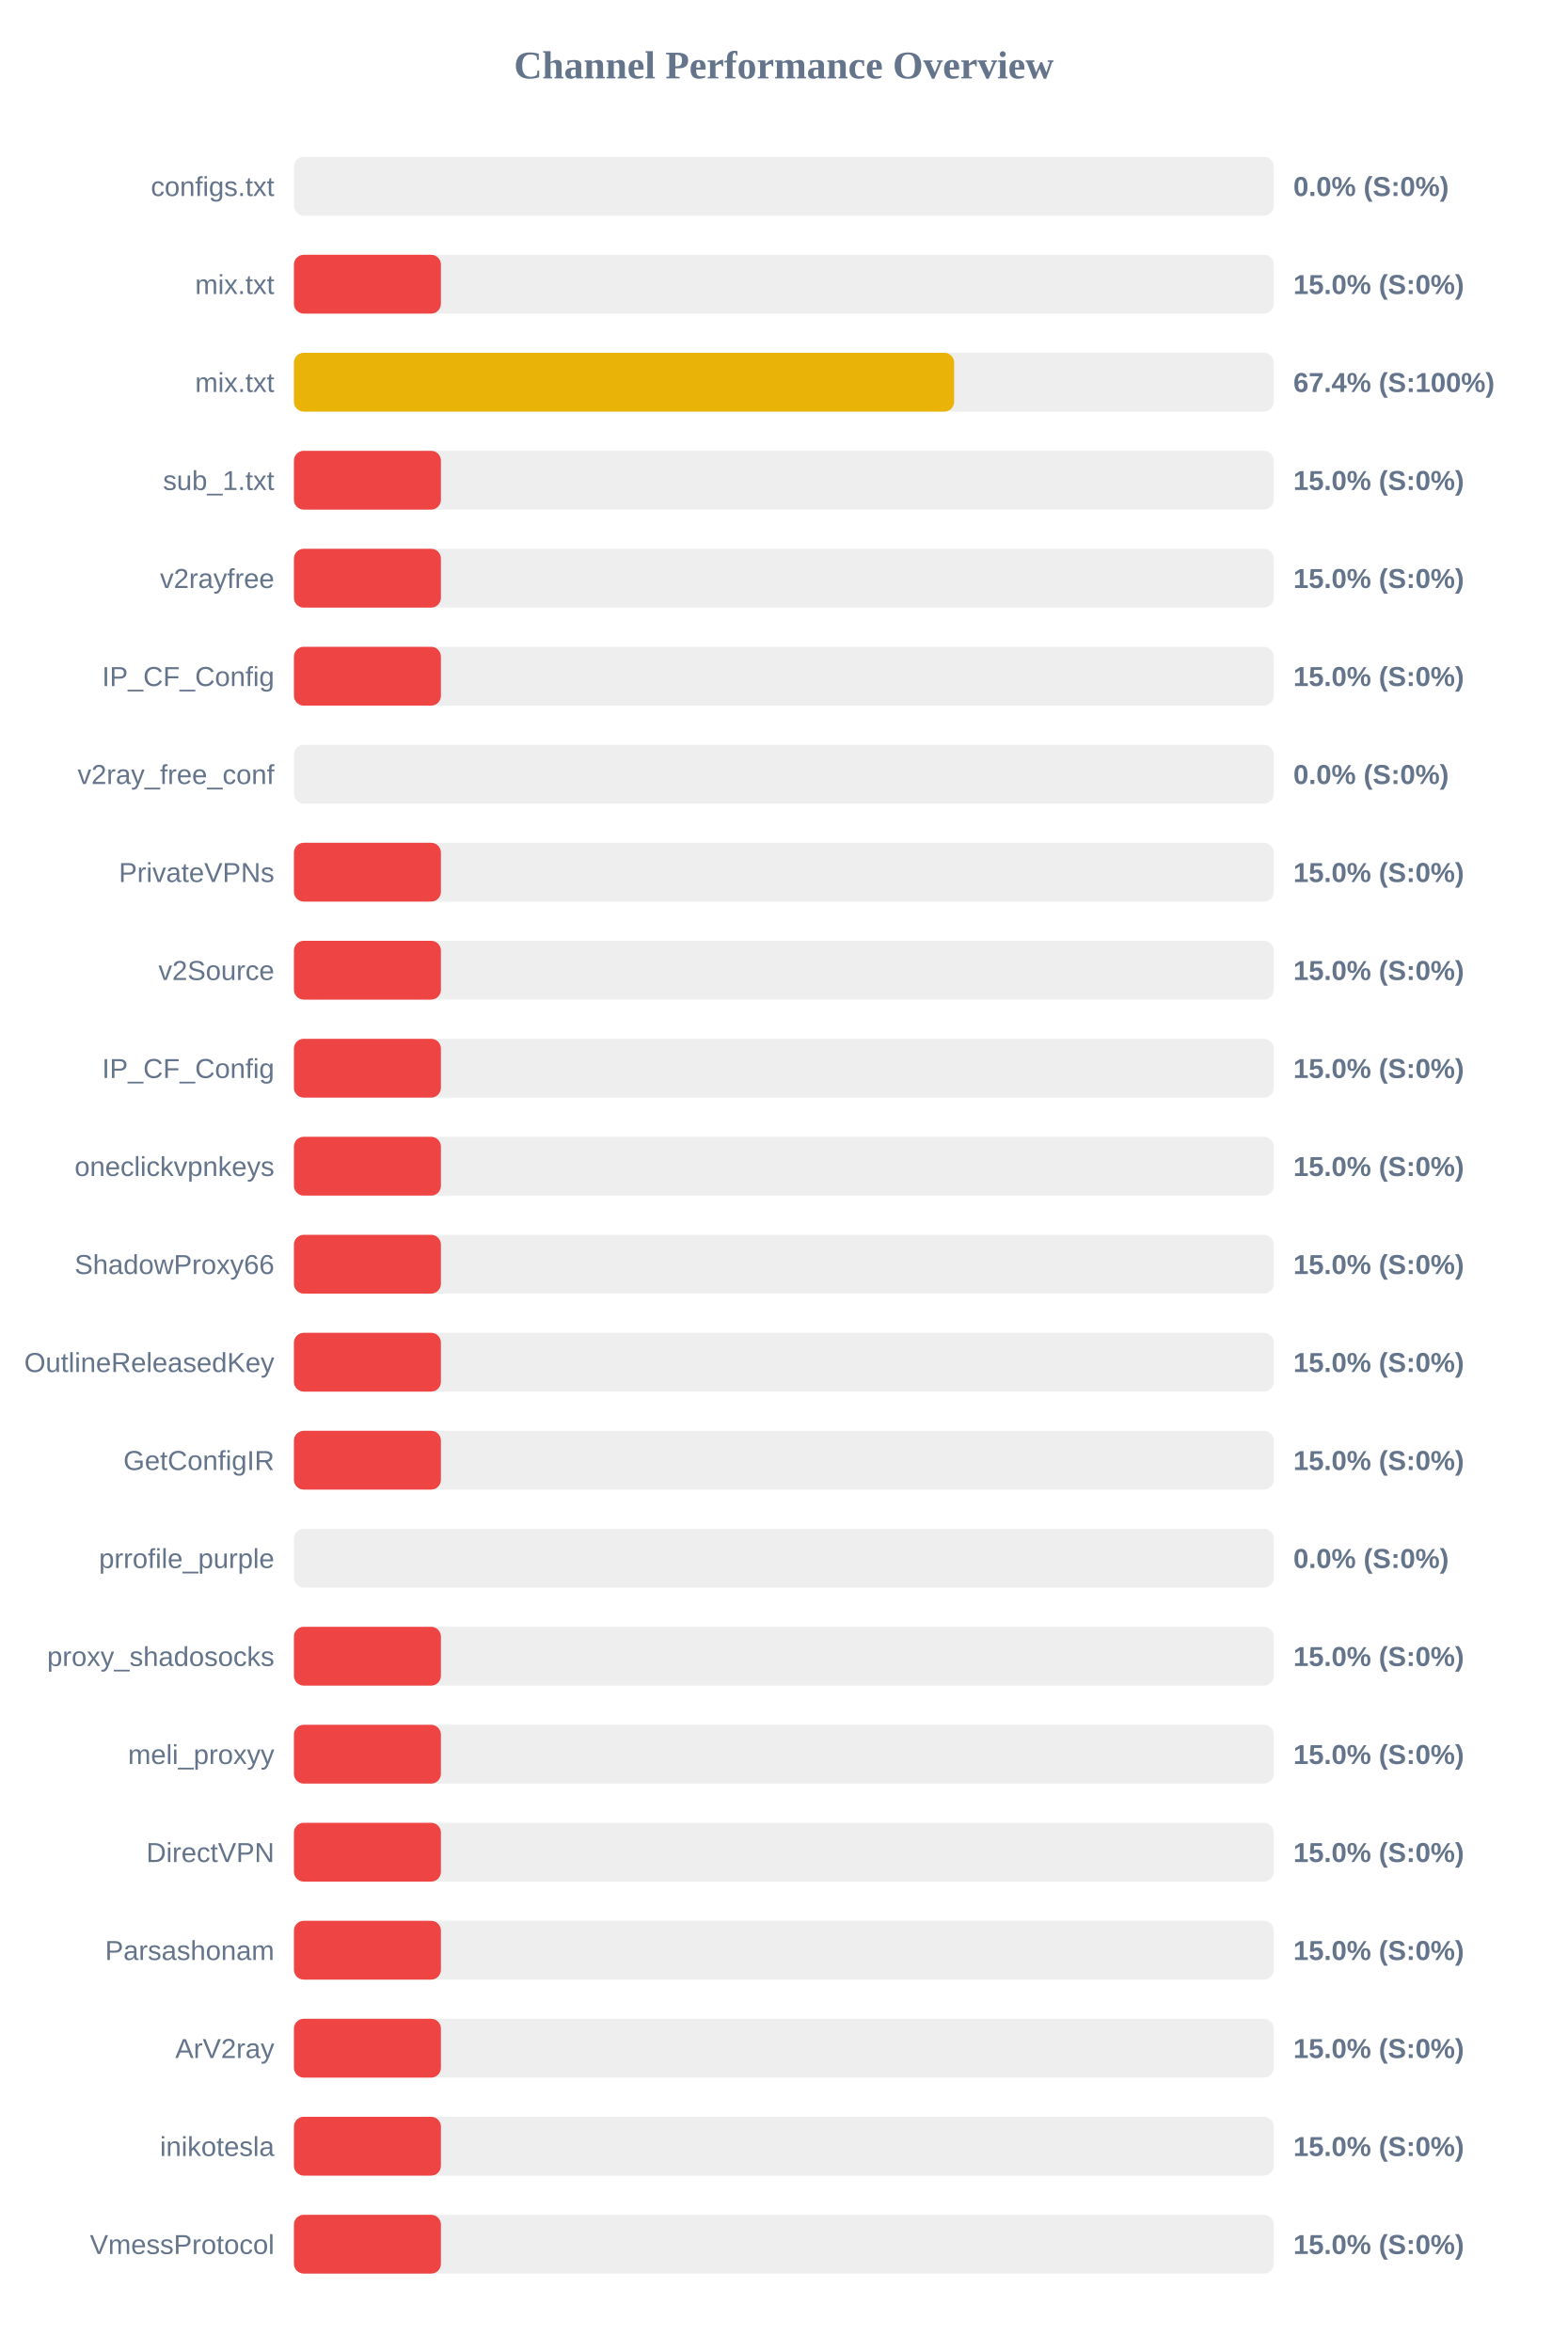
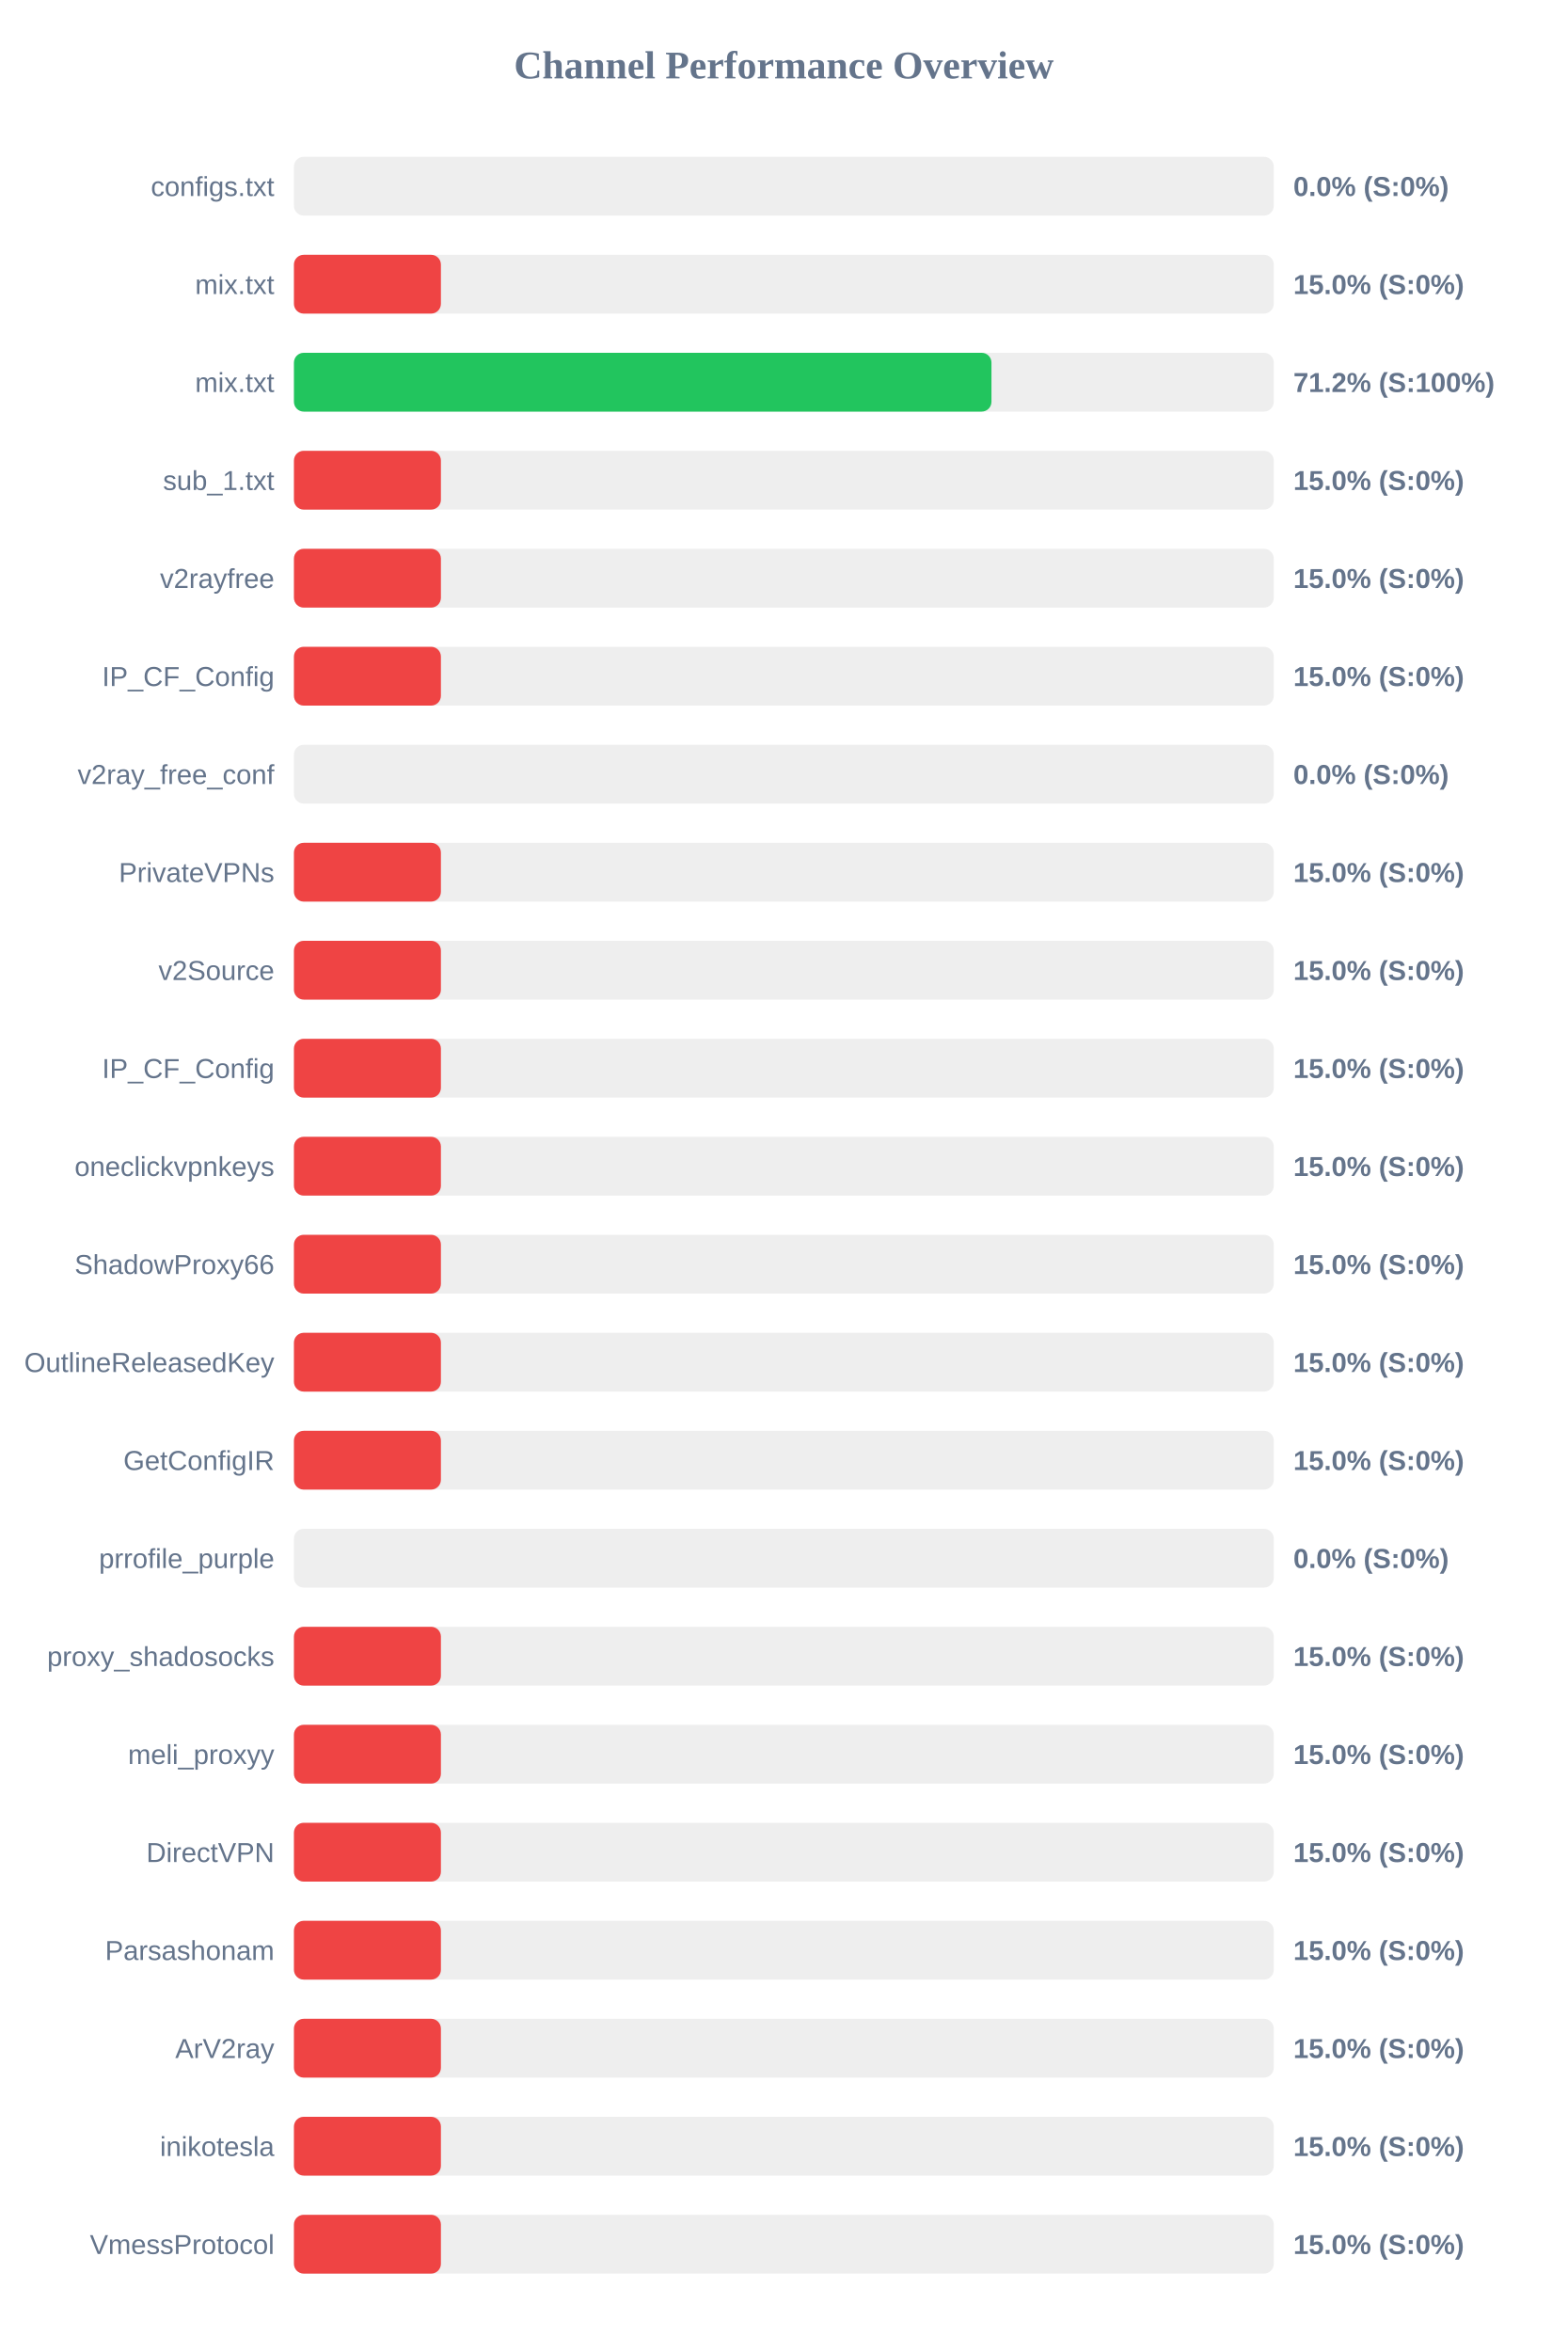
<svg xmlns="http://www.w3.org/2000/svg" width="800" height="1200" version="1.1">
  <style>
        .row { font: 14px Arial; fill: #64748b; }
        .score { font: bold 14px Arial; fill: #64748b; }
    </style>
  <text x="400" y="40" text-anchor="middle" font-size="20px" font-weight="bold" fill="#64748b">Channel Performance Overview</text>
  <rect x="150" y="80" width="500" height="30" fill="#eee" rx="5" />
  <rect x="150" y="80" width="0.0" height="30" fill="#ef4444" rx="5" />
  <text x="140" y="100" text-anchor="end" class="row">configs.txt</text>
  <text x="660" y="100" text-anchor="start" class="score">0.0% (S:0%)</text>
  <rect x="150" y="130" width="500" height="30" fill="#eee" rx="5" />
  <rect x="150" y="130" width="75.0" height="30" fill="#ef4444" rx="5" />
  <text x="140" y="150" text-anchor="end" class="row">mix.txt</text>
  <text x="660" y="150" text-anchor="start" class="score">15.0% (S:0%)</text>
  <rect x="150" y="180" width="500" height="30" fill="#eee" rx="5" />
-   <rect x="150" y="180" width="336.9" height="30" fill="#eab308" rx="5" />
+   <rect x="150" y="180" width="355.95" height="30" fill="#22c55e" rx="5" />
  <text x="140" y="200" text-anchor="end" class="row">mix.txt</text>
-   <text x="660" y="200" text-anchor="start" class="score">67.4% (S:100%)</text>
+   <text x="660" y="200" text-anchor="start" class="score">71.2% (S:100%)</text>
  <rect x="150" y="230" width="500" height="30" fill="#eee" rx="5" />
  <rect x="150" y="230" width="75.0" height="30" fill="#ef4444" rx="5" />
  <text x="140" y="250" text-anchor="end" class="row">sub_1.txt</text>
  <text x="660" y="250" text-anchor="start" class="score">15.0% (S:0%)</text>
  <rect x="150" y="280" width="500" height="30" fill="#eee" rx="5" />
  <rect x="150" y="280" width="75.0" height="30" fill="#ef4444" rx="5" />
  <text x="140" y="300" text-anchor="end" class="row">v2rayfree</text>
  <text x="660" y="300" text-anchor="start" class="score">15.0% (S:0%)</text>
  <rect x="150" y="330" width="500" height="30" fill="#eee" rx="5" />
  <rect x="150" y="330" width="75.0" height="30" fill="#ef4444" rx="5" />
  <text x="140" y="350" text-anchor="end" class="row">IP_CF_Config</text>
  <text x="660" y="350" text-anchor="start" class="score">15.0% (S:0%)</text>
  <rect x="150" y="380" width="500" height="30" fill="#eee" rx="5" />
  <rect x="150" y="380" width="0.0" height="30" fill="#ef4444" rx="5" />
  <text x="140" y="400" text-anchor="end" class="row">v2ray_free_conf</text>
  <text x="660" y="400" text-anchor="start" class="score">0.0% (S:0%)</text>
  <rect x="150" y="430" width="500" height="30" fill="#eee" rx="5" />
  <rect x="150" y="430" width="75.0" height="30" fill="#ef4444" rx="5" />
  <text x="140" y="450" text-anchor="end" class="row">PrivateVPNs</text>
  <text x="660" y="450" text-anchor="start" class="score">15.0% (S:0%)</text>
  <rect x="150" y="480" width="500" height="30" fill="#eee" rx="5" />
  <rect x="150" y="480" width="75.0" height="30" fill="#ef4444" rx="5" />
  <text x="140" y="500" text-anchor="end" class="row">v2Source</text>
  <text x="660" y="500" text-anchor="start" class="score">15.0% (S:0%)</text>
  <rect x="150" y="530" width="500" height="30" fill="#eee" rx="5" />
  <rect x="150" y="530" width="75.0" height="30" fill="#ef4444" rx="5" />
  <text x="140" y="550" text-anchor="end" class="row">IP_CF_Config</text>
  <text x="660" y="550" text-anchor="start" class="score">15.0% (S:0%)</text>
  <rect x="150" y="580" width="500" height="30" fill="#eee" rx="5" />
  <rect x="150" y="580" width="75.0" height="30" fill="#ef4444" rx="5" />
  <text x="140" y="600" text-anchor="end" class="row">oneclickvpnkeys</text>
  <text x="660" y="600" text-anchor="start" class="score">15.0% (S:0%)</text>
  <rect x="150" y="630" width="500" height="30" fill="#eee" rx="5" />
  <rect x="150" y="630" width="75.0" height="30" fill="#ef4444" rx="5" />
  <text x="140" y="650" text-anchor="end" class="row">ShadowProxy66</text>
  <text x="660" y="650" text-anchor="start" class="score">15.0% (S:0%)</text>
  <rect x="150" y="680" width="500" height="30" fill="#eee" rx="5" />
  <rect x="150" y="680" width="75.0" height="30" fill="#ef4444" rx="5" />
  <text x="140" y="700" text-anchor="end" class="row">OutlineReleasedKey</text>
  <text x="660" y="700" text-anchor="start" class="score">15.0% (S:0%)</text>
  <rect x="150" y="730" width="500" height="30" fill="#eee" rx="5" />
  <rect x="150" y="730" width="75.0" height="30" fill="#ef4444" rx="5" />
  <text x="140" y="750" text-anchor="end" class="row">GetConfigIR</text>
  <text x="660" y="750" text-anchor="start" class="score">15.0% (S:0%)</text>
  <rect x="150" y="780" width="500" height="30" fill="#eee" rx="5" />
  <rect x="150" y="780" width="0.0" height="30" fill="#ef4444" rx="5" />
  <text x="140" y="800" text-anchor="end" class="row">prrofile_purple</text>
  <text x="660" y="800" text-anchor="start" class="score">0.0% (S:0%)</text>
  <rect x="150" y="830" width="500" height="30" fill="#eee" rx="5" />
  <rect x="150" y="830" width="75.0" height="30" fill="#ef4444" rx="5" />
  <text x="140" y="850" text-anchor="end" class="row">proxy_shadosocks</text>
  <text x="660" y="850" text-anchor="start" class="score">15.0% (S:0%)</text>
  <rect x="150" y="880" width="500" height="30" fill="#eee" rx="5" />
  <rect x="150" y="880" width="75.0" height="30" fill="#ef4444" rx="5" />
  <text x="140" y="900" text-anchor="end" class="row">meli_proxyy</text>
  <text x="660" y="900" text-anchor="start" class="score">15.0% (S:0%)</text>
  <rect x="150" y="930" width="500" height="30" fill="#eee" rx="5" />
  <rect x="150" y="930" width="75.0" height="30" fill="#ef4444" rx="5" />
  <text x="140" y="950" text-anchor="end" class="row">DirectVPN</text>
  <text x="660" y="950" text-anchor="start" class="score">15.0% (S:0%)</text>
  <rect x="150" y="980" width="500" height="30" fill="#eee" rx="5" />
  <rect x="150" y="980" width="75.0" height="30" fill="#ef4444" rx="5" />
  <text x="140" y="1000" text-anchor="end" class="row">Parsashonam</text>
  <text x="660" y="1000" text-anchor="start" class="score">15.0% (S:0%)</text>
  <rect x="150" y="1030" width="500" height="30" fill="#eee" rx="5" />
  <rect x="150" y="1030" width="75.0" height="30" fill="#ef4444" rx="5" />
  <text x="140" y="1050" text-anchor="end" class="row">ArV2ray</text>
  <text x="660" y="1050" text-anchor="start" class="score">15.0% (S:0%)</text>
  <rect x="150" y="1080" width="500" height="30" fill="#eee" rx="5" />
  <rect x="150" y="1080" width="75.0" height="30" fill="#ef4444" rx="5" />
  <text x="140" y="1100" text-anchor="end" class="row">inikotesla</text>
  <text x="660" y="1100" text-anchor="start" class="score">15.0% (S:0%)</text>
  <rect x="150" y="1130" width="500" height="30" fill="#eee" rx="5" />
  <rect x="150" y="1130" width="75.0" height="30" fill="#ef4444" rx="5" />
  <text x="140" y="1150" text-anchor="end" class="row">VmessProtocol</text>
  <text x="660" y="1150" text-anchor="start" class="score">15.0% (S:0%)</text>
</svg>
